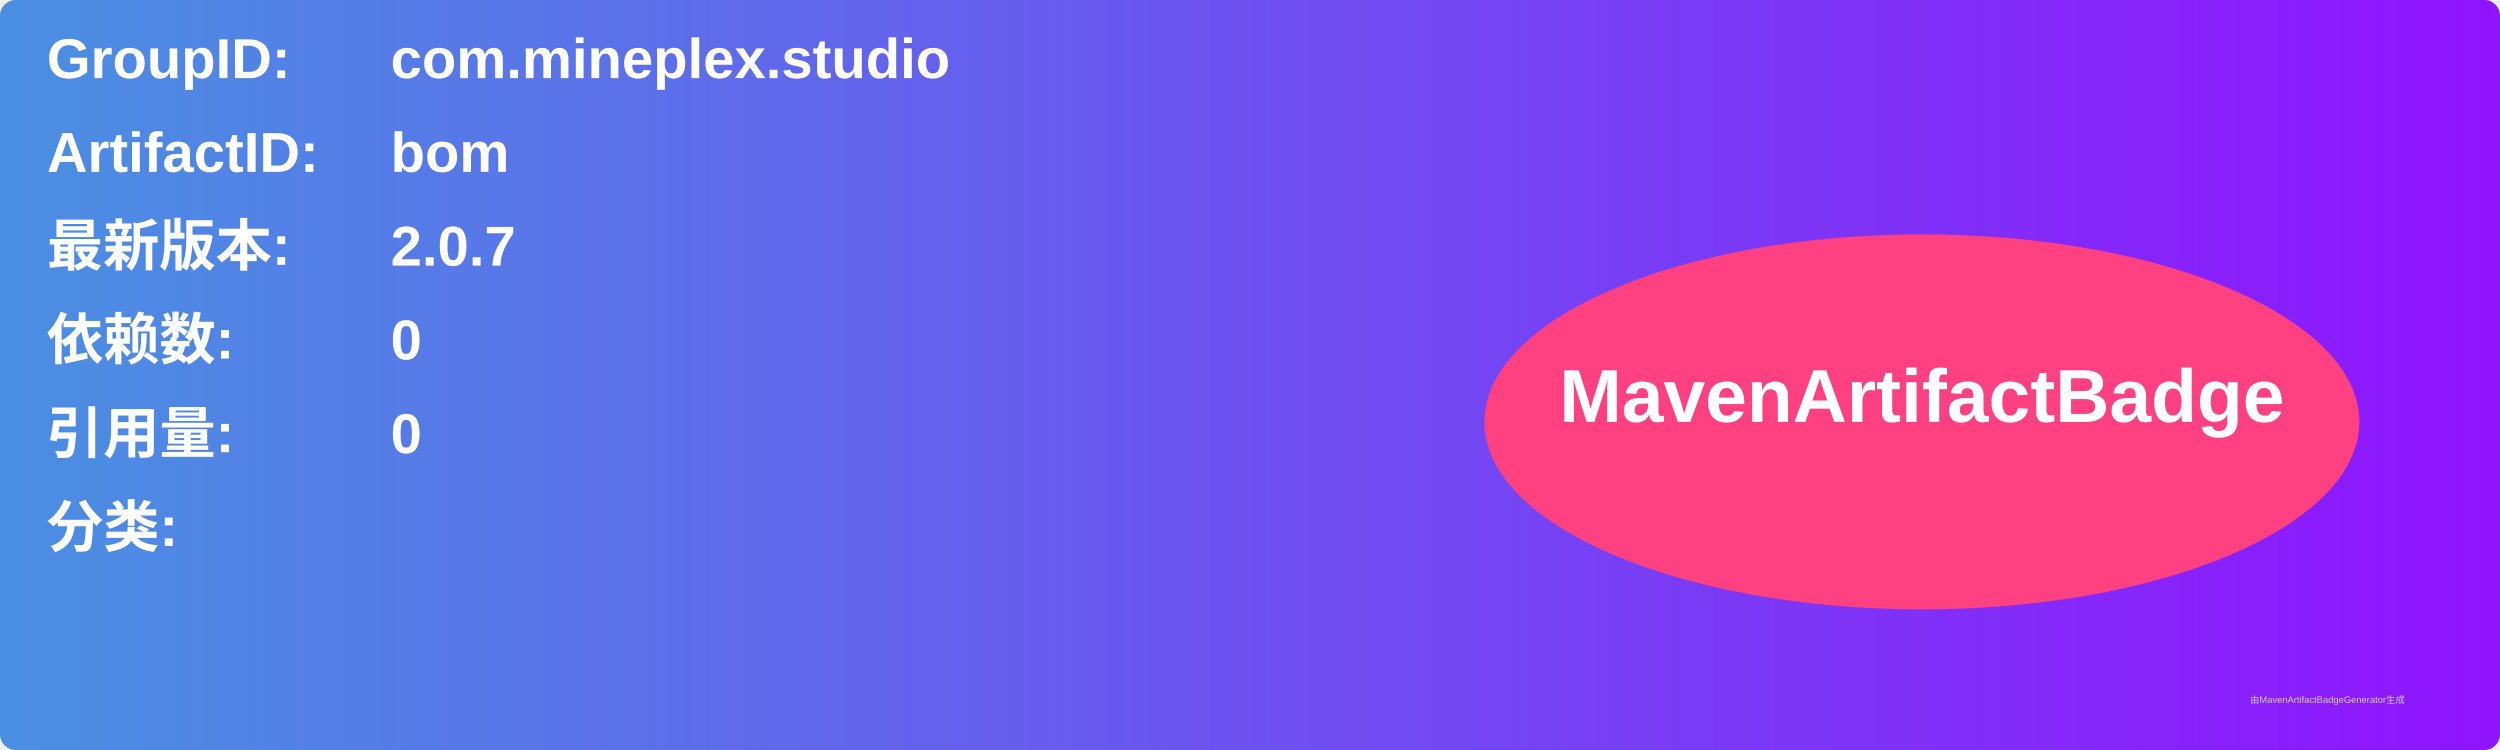
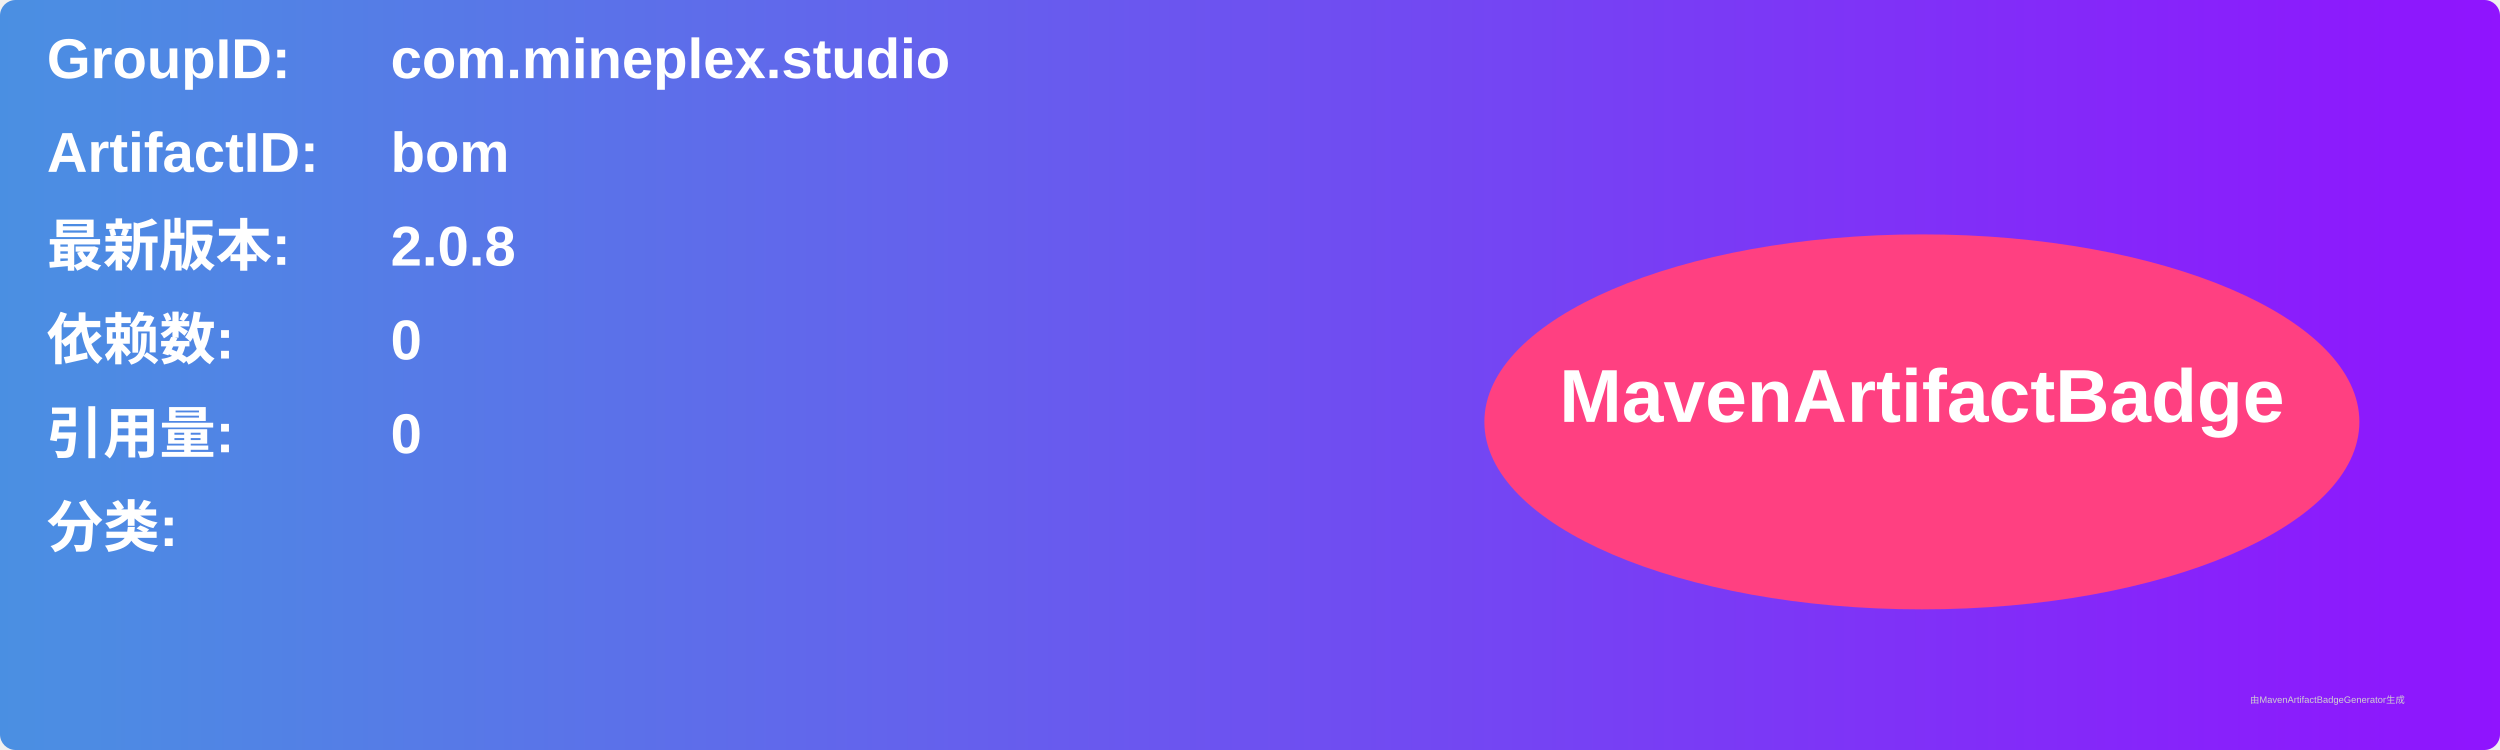
<svg xmlns="http://www.w3.org/2000/svg" width="800" height="240" viewBox="0 0 800 240">
  <linearGradient id="grad" x1="0%" y1="0%" x2="100%" y2="0%">
    <stop offset="0%" stop-color="#4a90e2" />
    <stop offset="100%" stop-color="#9013fe" />
  </linearGradient>
  <rect width="100%" height="100%" rx="5" ry="5" fill="url(#grad)" />
  <g transform="translate(15, 15)">
    <text x="0" y="10" font-family="Arial" font-size="18" fill="white" font-weight="bold" width="260">GroupID:</text>
    <text x="110" y="10" font-family="Arial" font-size="18" fill="white" font-weight="bold" width="460">com.mineplex.studio</text>
    <text x="0" y="40" font-family="Arial" font-size="18" fill="white" font-weight="bold" width="260">ArtifactID:</text>
    <text x="110" y="40" font-family="Arial" font-size="18" fill="white" font-weight="bold" width="460">bom</text>
    <text x="0" y="70" font-family="Arial" font-size="18" fill="white" font-weight="bold">最新版本:</text>
    <text x="110" y="70" font-family="Arial" font-size="18" fill="white" font-weight="bold">
-       <tspan font-weight="bold">2.0.7</tspan>
+       <tspan font-weight="bold">2.0.8</tspan>
    </text>
    <text x="0" y="100" font-family="Arial" font-size="18" fill="white" font-weight="bold">依赖数: </text>
    <text x="110" y="100" font-family="Arial" font-size="18" fill="white">
      <tspan font-weight="bold">0</tspan>
    </text>
    <text x="0" y="130" font-family="Arial" font-size="18" fill="white" font-weight="bold">引用量: </text>
    <text x="110" y="130" font-family="Arial" font-size="18" fill="white">
      <tspan font-weight="bold">0</tspan>
    </text>
    <text x="0" y="160" font-family="Arial" font-size="18" fill="white" font-weight="bold">分类:</text>
    <text x="10" y="190" font-family="Arial" font-size="10" fill="white">
      <tspan font-weight="bold" />
    </text>
    <ellipse cx="600" cy="120" rx="140" ry="60" fill="#ff4081" />
    <text x="600" y="120" text-anchor="middle" font-family="Arial" font-size="24" fill="white" font-weight="bold">MavenArtifactBadge</text>
  </g>
  <text x="720" y="225" font-family="Arial" font-size="3" fill="#d0d0d0">由MavenArtifactBadgeGenerator生成</text>
</svg>
